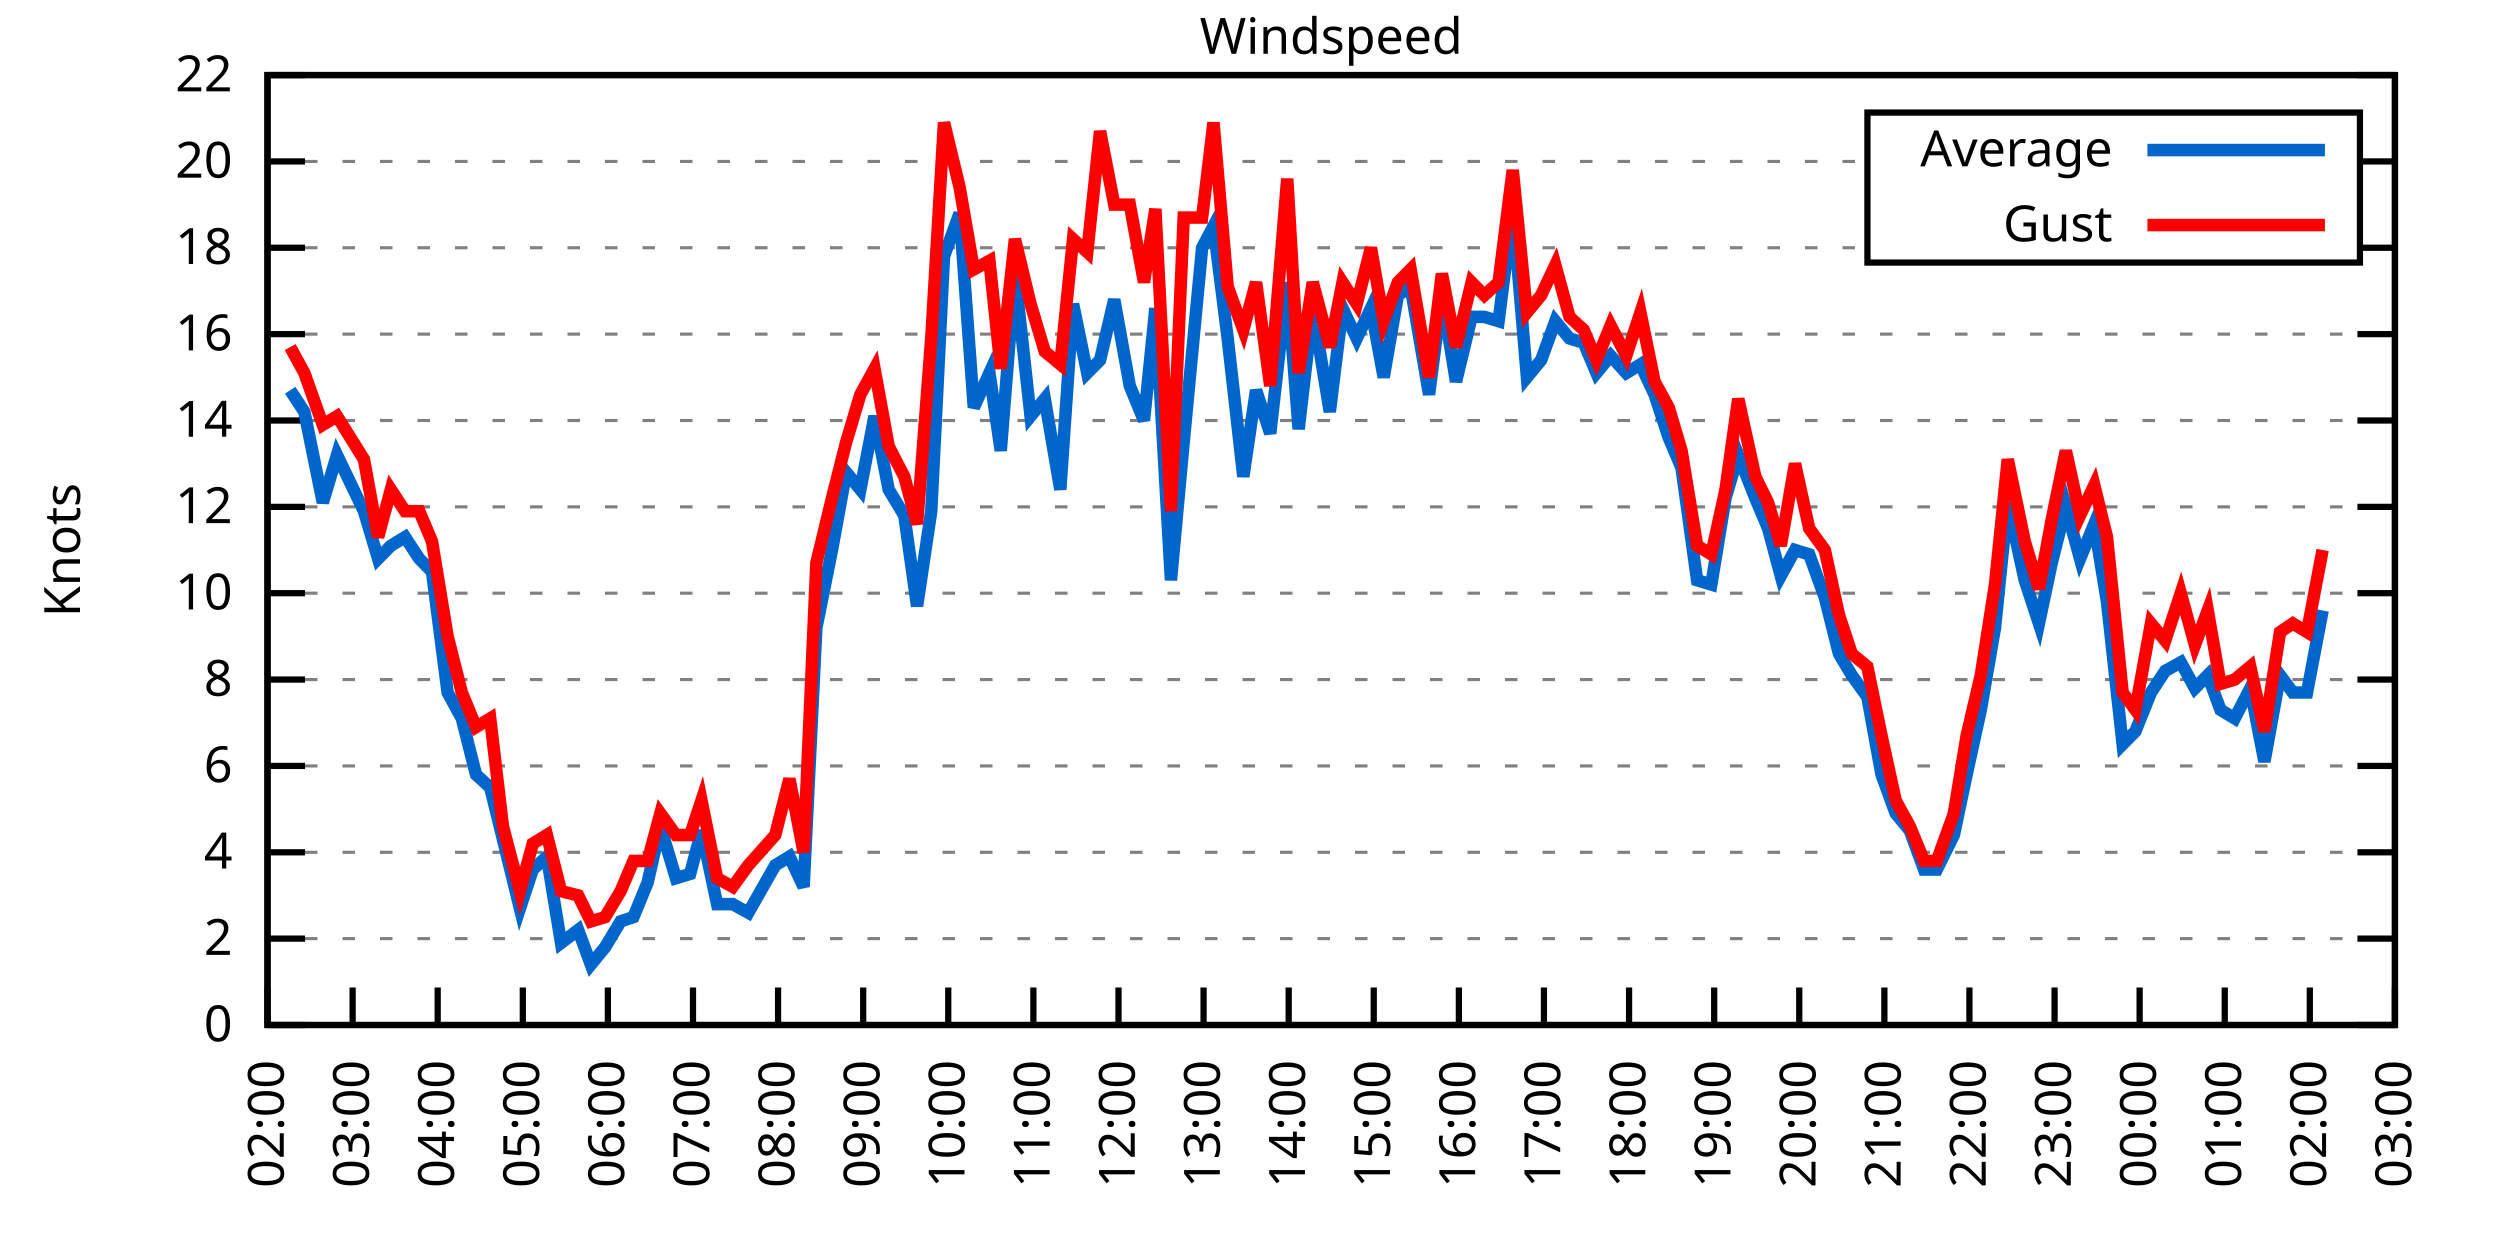
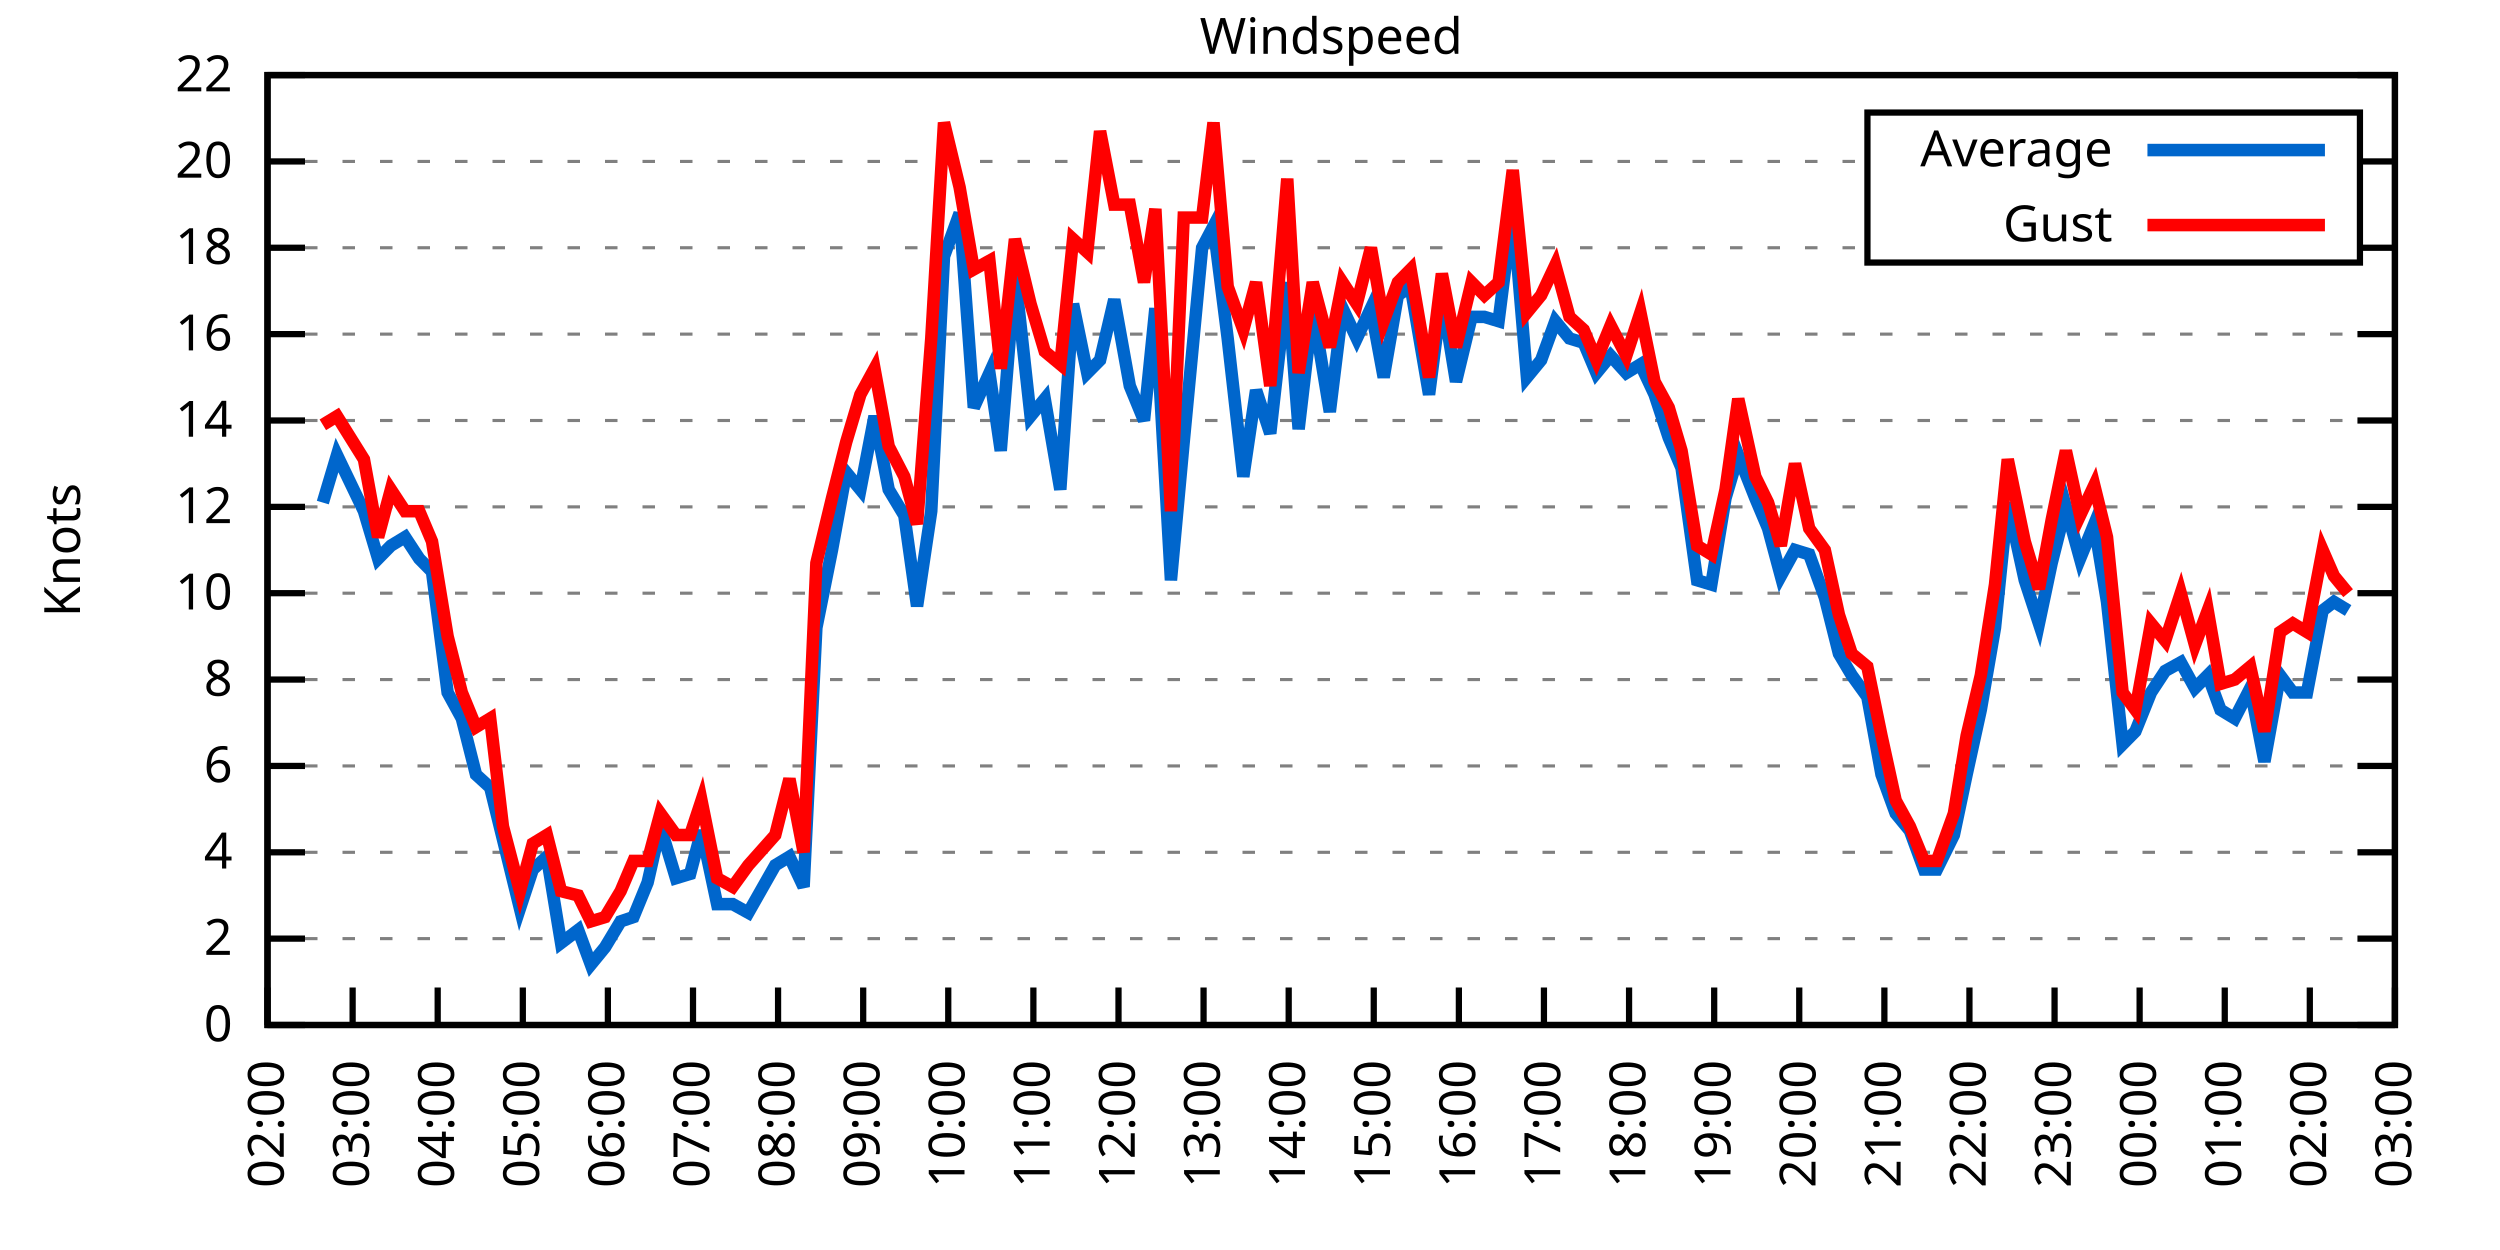
<svg xmlns="http://www.w3.org/2000/svg" xmlns:xlink="http://www.w3.org/1999/xlink" width="400" height="200" viewBox="0 0 400 200">
  <g id="gnuplot_canvas">
    <rect x="0" y="0" width="400" height="200" fill="none" />
    <defs>
      <circle id="gpDot" r="0.5" stroke-width="0.5" stroke="currentColor" />
      <path id="gpPt0" stroke-width="0.333" stroke="currentColor" d="M-1,0 h2 M0,-1 v2" />
      <path id="gpPt1" stroke-width="0.333" stroke="currentColor" d="M-1,-1 L1,1 M1,-1 L-1,1" />
      <path id="gpPt2" stroke-width="0.333" stroke="currentColor" d="M-1,0 L1,0 M0,-1 L0,1 M-1,-1 L1,1 M-1,1 L1,-1" />
      <rect id="gpPt3" stroke-width="0.333" stroke="currentColor" x="-1" y="-1" width="2" height="2" />
      <rect id="gpPt4" stroke-width="0.333" stroke="currentColor" fill="currentColor" x="-1" y="-1" width="2" height="2" />
      <circle id="gpPt5" stroke-width="0.333" stroke="currentColor" cx="0" cy="0" r="1" />
      <use xlink:href="#gpPt5" id="gpPt6" fill="currentColor" stroke="none" />
      <path id="gpPt7" stroke-width="0.333" stroke="currentColor" d="M0,-1.33 L-1.33,0.67 L1.33,0.67 z" />
      <use xlink:href="#gpPt7" id="gpPt8" fill="currentColor" stroke="none" />
      <use xlink:href="#gpPt7" id="gpPt9" stroke="currentColor" transform="rotate(180)" />
      <use xlink:href="#gpPt9" id="gpPt10" fill="currentColor" stroke="none" />
      <use xlink:href="#gpPt3" id="gpPt11" stroke="currentColor" transform="rotate(45)" />
      <use xlink:href="#gpPt11" id="gpPt12" fill="currentColor" stroke="none" />
      <path id="gpPt13" stroke-width="0.333" stroke="currentColor" d="M0,1.330 L1.265,0.411 L0.782,-1.067 L-0.782,-1.076 L-1.265,0.411 z" />
      <use xlink:href="#gpPt13" id="gpPt14" fill="currentColor" stroke="none" />
      <filter id="textbox" filterUnits="objectBoundingBox" x="0" y="0" height="1" width="1">
        <feFlood flood-color="white" flood-opacity="1" result="bgnd" />
        <feComposite in="SourceGraphic" in2="bgnd" operator="atop" />
      </filter>
      <filter id="greybox" filterUnits="objectBoundingBox" x="0" y="0" height="1" width="1">
        <feFlood flood-color="lightgrey" flood-opacity="1" result="grey" />
        <feComposite in="SourceGraphic" in2="grey" operator="atop" />
      </filter>
    </defs>
    <g fill="none" color="white" stroke="currentColor" stroke-width="1.00" stroke-linecap="butt" stroke-linejoin="miter">
</g>
    <g fill="none" color="black" stroke="currentColor" stroke-width="1.00" stroke-linecap="butt" stroke-linejoin="miter">
      <g stroke="none" shape-rendering="crispEdges">
        <polygon fill="rgb(255, 255, 255)" points="42.80,164.00 383.18,164.00 383.18,12.02 42.80,12.02 " />
      </g>
    </g>
    <g fill="none" color="black" stroke="currentColor" stroke-width="1.00" stroke-linecap="butt" stroke-linejoin="miter">
</g>
    <g fill="none" color="black" stroke="black" stroke-width="0.50" stroke-linecap="butt" stroke-linejoin="miter">
</g>
    <g fill="none" color="gray" stroke="currentColor" stroke-width="0.50" stroke-linecap="butt" stroke-linejoin="miter">
      <path stroke="gray" stroke-dasharray="2,4" class="gridline" d="M42.80,164.00 L383.19,164.00  " />
    </g>
    <g fill="none" color="gray" stroke="gray" stroke-width="1.00" stroke-linecap="butt" stroke-linejoin="miter">
</g>
    <g fill="none" color="black" stroke="currentColor" stroke-width="1.00" stroke-linecap="butt" stroke-linejoin="miter">
      <path stroke="black" d="M42.80,164.00 L48.80,164.00 M383.19,164.00 L377.19,164.00  " />
      <g transform="translate(37.20,166.60)" stroke="none" fill="black" font-family="Sans" font-size="8.00" text-anchor="end">
        <text>
          <tspan font-family="Sans"> 0</tspan>
        </text>
      </g>
    </g>
    <g fill="none" color="black" stroke="currentColor" stroke-width="1.00" stroke-linecap="butt" stroke-linejoin="miter">
</g>
    <g fill="none" color="black" stroke="black" stroke-width="0.50" stroke-linecap="butt" stroke-linejoin="miter">
</g>
    <g fill="none" color="gray" stroke="currentColor" stroke-width="0.50" stroke-linecap="butt" stroke-linejoin="miter">
      <path stroke="gray" stroke-dasharray="2,4" class="gridline" d="M42.80,150.18 L383.19,150.18  " />
    </g>
    <g fill="none" color="gray" stroke="gray" stroke-width="1.00" stroke-linecap="butt" stroke-linejoin="miter">
</g>
    <g fill="none" color="black" stroke="currentColor" stroke-width="1.00" stroke-linecap="butt" stroke-linejoin="miter">
      <path stroke="black" d="M42.80,150.18 L48.80,150.18 M383.19,150.18 L377.19,150.18  " />
      <g transform="translate(37.20,152.78)" stroke="none" fill="black" font-family="Sans" font-size="8.00" text-anchor="end">
        <text>
          <tspan font-family="Sans"> 2</tspan>
        </text>
      </g>
    </g>
    <g fill="none" color="black" stroke="currentColor" stroke-width="1.00" stroke-linecap="butt" stroke-linejoin="miter">
</g>
    <g fill="none" color="black" stroke="black" stroke-width="0.50" stroke-linecap="butt" stroke-linejoin="miter">
</g>
    <g fill="none" color="gray" stroke="currentColor" stroke-width="0.50" stroke-linecap="butt" stroke-linejoin="miter">
      <path stroke="gray" stroke-dasharray="2,4" class="gridline" d="M42.80,136.37 L383.19,136.37  " />
    </g>
    <g fill="none" color="gray" stroke="gray" stroke-width="1.00" stroke-linecap="butt" stroke-linejoin="miter">
</g>
    <g fill="none" color="black" stroke="currentColor" stroke-width="1.00" stroke-linecap="butt" stroke-linejoin="miter">
      <path stroke="black" d="M42.80,136.37 L48.80,136.37 M383.19,136.37 L377.19,136.37  " />
      <g transform="translate(37.20,138.97)" stroke="none" fill="black" font-family="Sans" font-size="8.00" text-anchor="end">
        <text>
          <tspan font-family="Sans"> 4</tspan>
        </text>
      </g>
    </g>
    <g fill="none" color="black" stroke="currentColor" stroke-width="1.00" stroke-linecap="butt" stroke-linejoin="miter">
</g>
    <g fill="none" color="black" stroke="black" stroke-width="0.50" stroke-linecap="butt" stroke-linejoin="miter">
</g>
    <g fill="none" color="gray" stroke="currentColor" stroke-width="0.50" stroke-linecap="butt" stroke-linejoin="miter">
      <path stroke="gray" stroke-dasharray="2,4" class="gridline" d="M42.80,122.55 L383.19,122.55  " />
    </g>
    <g fill="none" color="gray" stroke="gray" stroke-width="1.00" stroke-linecap="butt" stroke-linejoin="miter">
</g>
    <g fill="none" color="black" stroke="currentColor" stroke-width="1.00" stroke-linecap="butt" stroke-linejoin="miter">
      <path stroke="black" d="M42.80,122.55 L48.80,122.55 M383.19,122.55 L377.19,122.55  " />
      <g transform="translate(37.20,125.15)" stroke="none" fill="black" font-family="Sans" font-size="8.00" text-anchor="end">
        <text>
          <tspan font-family="Sans"> 6</tspan>
        </text>
      </g>
    </g>
    <g fill="none" color="black" stroke="currentColor" stroke-width="1.00" stroke-linecap="butt" stroke-linejoin="miter">
</g>
    <g fill="none" color="black" stroke="black" stroke-width="0.50" stroke-linecap="butt" stroke-linejoin="miter">
</g>
    <g fill="none" color="gray" stroke="currentColor" stroke-width="0.50" stroke-linecap="butt" stroke-linejoin="miter">
      <path stroke="gray" stroke-dasharray="2,4" class="gridline" d="M42.80,108.73 L383.19,108.73  " />
    </g>
    <g fill="none" color="gray" stroke="gray" stroke-width="1.00" stroke-linecap="butt" stroke-linejoin="miter">
</g>
    <g fill="none" color="black" stroke="currentColor" stroke-width="1.00" stroke-linecap="butt" stroke-linejoin="miter">
      <path stroke="black" d="M42.80,108.73 L48.80,108.73 M383.19,108.73 L377.19,108.73  " />
      <g transform="translate(37.20,111.33)" stroke="none" fill="black" font-family="Sans" font-size="8.00" text-anchor="end">
        <text>
          <tspan font-family="Sans"> 8</tspan>
        </text>
      </g>
    </g>
    <g fill="none" color="black" stroke="currentColor" stroke-width="1.00" stroke-linecap="butt" stroke-linejoin="miter">
</g>
    <g fill="none" color="black" stroke="black" stroke-width="0.50" stroke-linecap="butt" stroke-linejoin="miter">
</g>
    <g fill="none" color="gray" stroke="currentColor" stroke-width="0.50" stroke-linecap="butt" stroke-linejoin="miter">
      <path stroke="gray" stroke-dasharray="2,4" class="gridline" d="M42.80,94.91 L383.19,94.91  " />
    </g>
    <g fill="none" color="gray" stroke="gray" stroke-width="1.00" stroke-linecap="butt" stroke-linejoin="miter">
</g>
    <g fill="none" color="black" stroke="currentColor" stroke-width="1.00" stroke-linecap="butt" stroke-linejoin="miter">
      <path stroke="black" d="M42.80,94.91 L48.80,94.91 M383.19,94.91 L377.19,94.91  " />
      <g transform="translate(37.20,97.51)" stroke="none" fill="black" font-family="Sans" font-size="8.00" text-anchor="end">
        <text>
          <tspan font-family="Sans"> 10</tspan>
        </text>
      </g>
    </g>
    <g fill="none" color="black" stroke="currentColor" stroke-width="1.00" stroke-linecap="butt" stroke-linejoin="miter">
</g>
    <g fill="none" color="black" stroke="black" stroke-width="0.50" stroke-linecap="butt" stroke-linejoin="miter">
</g>
    <g fill="none" color="gray" stroke="currentColor" stroke-width="0.50" stroke-linecap="butt" stroke-linejoin="miter">
      <path stroke="gray" stroke-dasharray="2,4" class="gridline" d="M42.80,81.10 L383.19,81.10  " />
    </g>
    <g fill="none" color="gray" stroke="gray" stroke-width="1.00" stroke-linecap="butt" stroke-linejoin="miter">
</g>
    <g fill="none" color="black" stroke="currentColor" stroke-width="1.00" stroke-linecap="butt" stroke-linejoin="miter">
      <path stroke="black" d="M42.80,81.10 L48.80,81.10 M383.19,81.10 L377.19,81.10  " />
      <g transform="translate(37.20,83.70)" stroke="none" fill="black" font-family="Sans" font-size="8.00" text-anchor="end">
        <text>
          <tspan font-family="Sans"> 12</tspan>
        </text>
      </g>
    </g>
    <g fill="none" color="black" stroke="currentColor" stroke-width="1.00" stroke-linecap="butt" stroke-linejoin="miter">
</g>
    <g fill="none" color="black" stroke="black" stroke-width="0.50" stroke-linecap="butt" stroke-linejoin="miter">
</g>
    <g fill="none" color="gray" stroke="currentColor" stroke-width="0.50" stroke-linecap="butt" stroke-linejoin="miter">
      <path stroke="gray" stroke-dasharray="2,4" class="gridline" d="M42.80,67.28 L383.19,67.28  " />
    </g>
    <g fill="none" color="gray" stroke="gray" stroke-width="1.00" stroke-linecap="butt" stroke-linejoin="miter">
</g>
    <g fill="none" color="black" stroke="currentColor" stroke-width="1.00" stroke-linecap="butt" stroke-linejoin="miter">
      <path stroke="black" d="M42.80,67.28 L48.80,67.28 M383.19,67.28 L377.19,67.28  " />
      <g transform="translate(37.20,69.88)" stroke="none" fill="black" font-family="Sans" font-size="8.00" text-anchor="end">
        <text>
          <tspan font-family="Sans"> 14</tspan>
        </text>
      </g>
    </g>
    <g fill="none" color="black" stroke="currentColor" stroke-width="1.00" stroke-linecap="butt" stroke-linejoin="miter">
</g>
    <g fill="none" color="black" stroke="black" stroke-width="0.50" stroke-linecap="butt" stroke-linejoin="miter">
</g>
    <g fill="none" color="gray" stroke="currentColor" stroke-width="0.50" stroke-linecap="butt" stroke-linejoin="miter">
      <path stroke="gray" stroke-dasharray="2,4" class="gridline" d="M42.80,53.46 L383.19,53.46  " />
    </g>
    <g fill="none" color="gray" stroke="gray" stroke-width="1.00" stroke-linecap="butt" stroke-linejoin="miter">
</g>
    <g fill="none" color="black" stroke="currentColor" stroke-width="1.00" stroke-linecap="butt" stroke-linejoin="miter">
      <path stroke="black" d="M42.80,53.46 L48.80,53.46 M383.19,53.46 L377.19,53.46  " />
      <g transform="translate(37.20,56.06)" stroke="none" fill="black" font-family="Sans" font-size="8.00" text-anchor="end">
        <text>
          <tspan font-family="Sans"> 16</tspan>
        </text>
      </g>
    </g>
    <g fill="none" color="black" stroke="currentColor" stroke-width="1.00" stroke-linecap="butt" stroke-linejoin="miter">
</g>
    <g fill="none" color="black" stroke="black" stroke-width="0.50" stroke-linecap="butt" stroke-linejoin="miter">
</g>
    <g fill="none" color="gray" stroke="currentColor" stroke-width="0.50" stroke-linecap="butt" stroke-linejoin="miter">
      <path stroke="gray" stroke-dasharray="2,4" class="gridline" d="M42.80,39.64 L298.79,39.64 M377.59,39.64 L383.19,39.64  " />
    </g>
    <g fill="none" color="gray" stroke="gray" stroke-width="1.00" stroke-linecap="butt" stroke-linejoin="miter">
</g>
    <g fill="none" color="black" stroke="currentColor" stroke-width="1.00" stroke-linecap="butt" stroke-linejoin="miter">
      <path stroke="black" d="M42.80,39.64 L48.80,39.64 M383.19,39.64 L377.19,39.64  " />
      <g transform="translate(37.20,42.24)" stroke="none" fill="black" font-family="Sans" font-size="8.00" text-anchor="end">
        <text>
          <tspan font-family="Sans"> 18</tspan>
        </text>
      </g>
    </g>
    <g fill="none" color="black" stroke="currentColor" stroke-width="1.00" stroke-linecap="butt" stroke-linejoin="miter">
</g>
    <g fill="none" color="black" stroke="black" stroke-width="0.50" stroke-linecap="butt" stroke-linejoin="miter">
</g>
    <g fill="none" color="gray" stroke="currentColor" stroke-width="0.50" stroke-linecap="butt" stroke-linejoin="miter">
      <path stroke="gray" stroke-dasharray="2,4" class="gridline" d="M42.80,25.83 L298.79,25.83 M377.59,25.83 L383.19,25.83  " />
    </g>
    <g fill="none" color="gray" stroke="gray" stroke-width="1.00" stroke-linecap="butt" stroke-linejoin="miter">
</g>
    <g fill="none" color="black" stroke="currentColor" stroke-width="1.00" stroke-linecap="butt" stroke-linejoin="miter">
      <path stroke="black" d="M42.80,25.83 L48.80,25.83 M383.19,25.83 L377.19,25.83  " />
      <g transform="translate(37.20,28.43)" stroke="none" fill="black" font-family="Sans" font-size="8.00" text-anchor="end">
        <text>
          <tspan font-family="Sans"> 20</tspan>
        </text>
      </g>
    </g>
    <g fill="none" color="black" stroke="currentColor" stroke-width="1.00" stroke-linecap="butt" stroke-linejoin="miter">
</g>
    <g fill="none" color="black" stroke="black" stroke-width="0.50" stroke-linecap="butt" stroke-linejoin="miter">
</g>
    <g fill="none" color="gray" stroke="currentColor" stroke-width="0.50" stroke-linecap="butt" stroke-linejoin="miter">
      <path stroke="gray" stroke-dasharray="2,4" class="gridline" d="M42.80,12.01 L383.19,12.01  " />
    </g>
    <g fill="none" color="gray" stroke="gray" stroke-width="1.00" stroke-linecap="butt" stroke-linejoin="miter">
</g>
    <g fill="none" color="black" stroke="currentColor" stroke-width="1.00" stroke-linecap="butt" stroke-linejoin="miter">
      <path stroke="black" d="M42.80,12.01 L48.80,12.01 M383.19,12.01 L377.19,12.01  " />
      <g transform="translate(37.20,14.61)" stroke="none" fill="black" font-family="Sans" font-size="8.00" text-anchor="end">
        <text>
          <tspan font-family="Sans"> 22</tspan>
        </text>
      </g>
    </g>
    <g fill="none" color="black" stroke="currentColor" stroke-width="1.00" stroke-linecap="butt" stroke-linejoin="miter">
      <path stroke="black" d="M42.80,164.00 L42.80,158.00  " />
      <g transform="translate(45.40,169.60) rotate(270.00)" stroke="none" fill="black" font-family="Sans" font-size="8.00" text-anchor="end">
        <text>
          <tspan font-family="Sans">02:00</tspan>
        </text>
      </g>
    </g>
    <g fill="none" color="black" stroke="currentColor" stroke-width="1.00" stroke-linecap="butt" stroke-linejoin="miter">
      <path stroke="black" d="M56.42,164.00 L56.42,158.00  " />
      <g transform="translate(59.02,169.60) rotate(270.00)" stroke="none" fill="black" font-family="Sans" font-size="8.00" text-anchor="end">
        <text>
          <tspan font-family="Sans">03:00</tspan>
        </text>
      </g>
    </g>
    <g fill="none" color="black" stroke="currentColor" stroke-width="1.00" stroke-linecap="butt" stroke-linejoin="miter">
      <path stroke="black" d="M70.03,164.00 L70.03,158.00  " />
      <g transform="translate(72.63,169.60) rotate(270.00)" stroke="none" fill="black" font-family="Sans" font-size="8.00" text-anchor="end">
        <text>
          <tspan font-family="Sans">04:00</tspan>
        </text>
      </g>
    </g>
    <g fill="none" color="black" stroke="currentColor" stroke-width="1.00" stroke-linecap="butt" stroke-linejoin="miter">
      <path stroke="black" d="M83.65,164.00 L83.65,158.00  " />
      <g transform="translate(86.25,169.60) rotate(270.00)" stroke="none" fill="black" font-family="Sans" font-size="8.00" text-anchor="end">
        <text>
          <tspan font-family="Sans">05:00</tspan>
        </text>
      </g>
    </g>
    <g fill="none" color="black" stroke="currentColor" stroke-width="1.00" stroke-linecap="butt" stroke-linejoin="miter">
      <path stroke="black" d="M97.26,164.00 L97.26,158.00  " />
      <g transform="translate(99.86,169.60) rotate(270.00)" stroke="none" fill="black" font-family="Sans" font-size="8.00" text-anchor="end">
        <text>
          <tspan font-family="Sans">06:00</tspan>
        </text>
      </g>
    </g>
    <g fill="none" color="black" stroke="currentColor" stroke-width="1.00" stroke-linecap="butt" stroke-linejoin="miter">
      <path stroke="black" d="M110.88,164.00 L110.88,158.00  " />
      <g transform="translate(113.48,169.60) rotate(270.00)" stroke="none" fill="black" font-family="Sans" font-size="8.00" text-anchor="end">
        <text>
          <tspan font-family="Sans">07:00</tspan>
        </text>
      </g>
    </g>
    <g fill="none" color="black" stroke="currentColor" stroke-width="1.00" stroke-linecap="butt" stroke-linejoin="miter">
      <path stroke="black" d="M124.49,164.00 L124.49,158.00  " />
      <g transform="translate(127.09,169.60) rotate(270.00)" stroke="none" fill="black" font-family="Sans" font-size="8.00" text-anchor="end">
        <text>
          <tspan font-family="Sans">08:00</tspan>
        </text>
      </g>
    </g>
    <g fill="none" color="black" stroke="currentColor" stroke-width="1.00" stroke-linecap="butt" stroke-linejoin="miter">
      <path stroke="black" d="M138.11,164.00 L138.11,158.00  " />
      <g transform="translate(140.71,169.60) rotate(270.00)" stroke="none" fill="black" font-family="Sans" font-size="8.00" text-anchor="end">
        <text>
          <tspan font-family="Sans">09:00</tspan>
        </text>
      </g>
    </g>
    <g fill="none" color="black" stroke="currentColor" stroke-width="1.00" stroke-linecap="butt" stroke-linejoin="miter">
      <path stroke="black" d="M151.72,164.00 L151.72,158.00  " />
      <g transform="translate(154.32,169.60) rotate(270.00)" stroke="none" fill="black" font-family="Sans" font-size="8.00" text-anchor="end">
        <text>
          <tspan font-family="Sans">10:00</tspan>
        </text>
      </g>
    </g>
    <g fill="none" color="black" stroke="currentColor" stroke-width="1.00" stroke-linecap="butt" stroke-linejoin="miter">
      <path stroke="black" d="M165.34,164.00 L165.34,158.00  " />
      <g transform="translate(167.94,169.60) rotate(270.00)" stroke="none" fill="black" font-family="Sans" font-size="8.00" text-anchor="end">
        <text>
          <tspan font-family="Sans">11:00</tspan>
        </text>
      </g>
    </g>
    <g fill="none" color="black" stroke="currentColor" stroke-width="1.00" stroke-linecap="butt" stroke-linejoin="miter">
      <path stroke="black" d="M178.96,164.00 L178.96,158.00  " />
      <g transform="translate(181.56,169.60) rotate(270.00)" stroke="none" fill="black" font-family="Sans" font-size="8.00" text-anchor="end">
        <text>
          <tspan font-family="Sans">12:00</tspan>
        </text>
      </g>
    </g>
    <g fill="none" color="black" stroke="currentColor" stroke-width="1.00" stroke-linecap="butt" stroke-linejoin="miter">
      <path stroke="black" d="M192.57,164.00 L192.57,158.00  " />
      <g transform="translate(195.17,169.60) rotate(270.00)" stroke="none" fill="black" font-family="Sans" font-size="8.00" text-anchor="end">
        <text>
          <tspan font-family="Sans">13:00</tspan>
        </text>
      </g>
    </g>
    <g fill="none" color="black" stroke="currentColor" stroke-width="1.00" stroke-linecap="butt" stroke-linejoin="miter">
      <path stroke="black" d="M206.19,164.00 L206.19,158.00  " />
      <g transform="translate(208.79,169.60) rotate(270.00)" stroke="none" fill="black" font-family="Sans" font-size="8.00" text-anchor="end">
        <text>
          <tspan font-family="Sans">14:00</tspan>
        </text>
      </g>
    </g>
    <g fill="none" color="black" stroke="currentColor" stroke-width="1.00" stroke-linecap="butt" stroke-linejoin="miter">
      <path stroke="black" d="M219.80,164.00 L219.80,158.00  " />
      <g transform="translate(222.40,169.60) rotate(270.00)" stroke="none" fill="black" font-family="Sans" font-size="8.00" text-anchor="end">
        <text>
          <tspan font-family="Sans">15:00</tspan>
        </text>
      </g>
    </g>
    <g fill="none" color="black" stroke="currentColor" stroke-width="1.00" stroke-linecap="butt" stroke-linejoin="miter">
      <path stroke="black" d="M233.42,164.00 L233.42,158.00  " />
      <g transform="translate(236.02,169.60) rotate(270.00)" stroke="none" fill="black" font-family="Sans" font-size="8.00" text-anchor="end">
        <text>
          <tspan font-family="Sans">16:00</tspan>
        </text>
      </g>
    </g>
    <g fill="none" color="black" stroke="currentColor" stroke-width="1.00" stroke-linecap="butt" stroke-linejoin="miter">
      <path stroke="black" d="M247.03,164.00 L247.03,158.00  " />
      <g transform="translate(249.63,169.60) rotate(270.00)" stroke="none" fill="black" font-family="Sans" font-size="8.00" text-anchor="end">
        <text>
          <tspan font-family="Sans">17:00</tspan>
        </text>
      </g>
    </g>
    <g fill="none" color="black" stroke="currentColor" stroke-width="1.00" stroke-linecap="butt" stroke-linejoin="miter">
      <path stroke="black" d="M260.65,164.00 L260.65,158.00  " />
      <g transform="translate(263.25,169.60) rotate(270.00)" stroke="none" fill="black" font-family="Sans" font-size="8.00" text-anchor="end">
        <text>
          <tspan font-family="Sans">18:00</tspan>
        </text>
      </g>
    </g>
    <g fill="none" color="black" stroke="currentColor" stroke-width="1.00" stroke-linecap="butt" stroke-linejoin="miter">
      <path stroke="black" d="M274.27,164.00 L274.27,158.00  " />
      <g transform="translate(276.87,169.60) rotate(270.00)" stroke="none" fill="black" font-family="Sans" font-size="8.00" text-anchor="end">
        <text>
          <tspan font-family="Sans">19:00</tspan>
        </text>
      </g>
    </g>
    <g fill="none" color="black" stroke="currentColor" stroke-width="1.00" stroke-linecap="butt" stroke-linejoin="miter">
      <path stroke="black" d="M287.88,164.00 L287.88,158.00  " />
      <g transform="translate(290.48,169.60) rotate(270.00)" stroke="none" fill="black" font-family="Sans" font-size="8.00" text-anchor="end">
        <text>
          <tspan font-family="Sans">20:00</tspan>
        </text>
      </g>
    </g>
    <g fill="none" color="black" stroke="currentColor" stroke-width="1.00" stroke-linecap="butt" stroke-linejoin="miter">
      <path stroke="black" d="M301.50,164.00 L301.50,158.00  " />
      <g transform="translate(304.10,169.60) rotate(270.00)" stroke="none" fill="black" font-family="Sans" font-size="8.00" text-anchor="end">
        <text>
          <tspan font-family="Sans">21:00</tspan>
        </text>
      </g>
    </g>
    <g fill="none" color="black" stroke="currentColor" stroke-width="1.00" stroke-linecap="butt" stroke-linejoin="miter">
      <path stroke="black" d="M315.11,164.00 L315.11,158.00  " />
      <g transform="translate(317.71,169.60) rotate(270.00)" stroke="none" fill="black" font-family="Sans" font-size="8.00" text-anchor="end">
        <text>
          <tspan font-family="Sans">22:00</tspan>
        </text>
      </g>
    </g>
    <g fill="none" color="black" stroke="currentColor" stroke-width="1.00" stroke-linecap="butt" stroke-linejoin="miter">
      <path stroke="black" d="M328.73,164.00 L328.73,158.00  " />
      <g transform="translate(331.33,169.60) rotate(270.00)" stroke="none" fill="black" font-family="Sans" font-size="8.00" text-anchor="end">
        <text>
          <tspan font-family="Sans">23:00</tspan>
        </text>
      </g>
    </g>
    <g fill="none" color="black" stroke="currentColor" stroke-width="1.00" stroke-linecap="butt" stroke-linejoin="miter">
      <path stroke="black" d="M342.34,164.00 L342.34,158.00  " />
      <g transform="translate(344.94,169.60) rotate(270.00)" stroke="none" fill="black" font-family="Sans" font-size="8.00" text-anchor="end">
        <text>
          <tspan font-family="Sans">00:00</tspan>
        </text>
      </g>
    </g>
    <g fill="none" color="black" stroke="currentColor" stroke-width="1.00" stroke-linecap="butt" stroke-linejoin="miter">
      <path stroke="black" d="M355.96,164.00 L355.96,158.00  " />
      <g transform="translate(358.56,169.60) rotate(270.00)" stroke="none" fill="black" font-family="Sans" font-size="8.00" text-anchor="end">
        <text>
          <tspan font-family="Sans">01:00</tspan>
        </text>
      </g>
    </g>
    <g fill="none" color="black" stroke="currentColor" stroke-width="1.00" stroke-linecap="butt" stroke-linejoin="miter">
      <path stroke="black" d="M369.57,164.00 L369.57,158.00  " />
      <g transform="translate(372.17,169.60) rotate(270.00)" stroke="none" fill="black" font-family="Sans" font-size="8.00" text-anchor="end">
        <text>
          <tspan font-family="Sans">02:00</tspan>
        </text>
      </g>
    </g>
    <g fill="none" color="black" stroke="currentColor" stroke-width="1.00" stroke-linecap="butt" stroke-linejoin="miter">
      <path stroke="black" d="M383.19,164.00 L383.19,158.00  " />
      <g transform="translate(385.79,169.60) rotate(270.00)" stroke="none" fill="black" font-family="Sans" font-size="8.00" text-anchor="end">
        <text>
          <tspan font-family="Sans">03:00</tspan>
        </text>
      </g>
    </g>
    <g fill="none" color="black" stroke="currentColor" stroke-width="1.00" stroke-linecap="butt" stroke-linejoin="miter">
</g>
    <g fill="none" color="black" stroke="currentColor" stroke-width="1.00" stroke-linecap="butt" stroke-linejoin="miter">
      <path stroke="black" d="M42.80,12.01 L42.80,164.00 L383.19,164.00 L383.19,12.01 L42.80,12.01 Z  " />
    </g>
    <g fill="none" color="black" stroke="currentColor" stroke-width="1.00" stroke-linecap="butt" stroke-linejoin="miter">
</g>
    <g fill="none" color="black" stroke="currentColor" stroke-width="1.00" stroke-linecap="butt" stroke-linejoin="miter">
      <path stroke="black" d="M298.79,42.01 L298.79,18.01 L377.59,18.01 L377.59,42.01 L298.79,42.01 Z  " />
    </g>
    <g id="Windspeed_plot_1">
      <g fill="none" color="white" stroke="black" stroke-width="2.00" stroke-linecap="butt" stroke-linejoin="miter">
</g>
      <g fill="none" color="black" stroke="currentColor" stroke-width="2.00" stroke-linecap="butt" stroke-linejoin="miter">
        <g transform="translate(337.99,26.61)" stroke="none" fill="black" font-family="Sans" font-size="8.00" text-anchor="end">
          <text>
            <tspan font-family="Sans">Average</tspan>
          </text>
        </g>
      </g>
      <g fill="none" color="black" stroke="currentColor" stroke-width="2.00" stroke-linecap="butt" stroke-linejoin="miter">
-         <path stroke="rgb(  0, 102, 204)" d="M343.59,24.01 L371.99,24.01 M46.43,62.44 L48.70,65.90 L51.65,80.41 L53.92,72.81 L58.23,81.79 L60.50,89.39   L62.54,87.31 L64.81,85.93 L67.08,89.39 L69.12,91.46 L71.62,110.80 L73.89,114.95 L76.16,123.93 L78.43,126.00   L80.47,134.29 L83.19,145.35 L85.24,139.13 L87.50,137.06 L89.77,150.87 L92.50,148.80 L94.54,154.33 L96.81,151.56   L99.30,147.42 L101.35,146.73 L103.62,141.20 L105.66,132.22 L108.15,140.51 L110.42,139.82 L112.24,132.91 L114.74,144.66   L117.23,144.66 L119.73,146.04 L124.04,138.44 L126.31,137.06 L128.58,141.89 L130.62,100.44 L133.12,88.00 L135.39,75.57   L137.66,78.33 L139.92,66.59 L142.19,78.33 L144.69,82.48 L146.73,96.99 L149.00,81.79 L151.04,41.03 L153.54,34.12   L155.81,65.21 L158.31,59.68 L160.12,72.12 L162.39,43.79 L164.89,66.59 L167.16,63.82 L169.65,78.33 L171.69,48.63   L173.96,59.68 L176.01,57.61 L178.28,47.93 L180.77,61.75 L183.04,67.28 L184.86,49.32 L187.35,92.84 L189.39,70.73   L192.34,39.64 L194.16,36.19 L196.43,54.15 L198.93,76.26 L200.97,62.44 L203.24,69.35 L205.96,45.17 L207.78,68.66   L210.04,49.32 L212.77,65.90 L214.81,49.32 L217.08,54.15 L219.35,49.32 L221.39,60.37 L223.66,47.24 L225.70,45.86   L228.65,63.13 L230.70,47.24 L232.96,61.06 L235.46,50.70 L237.50,50.70 L239.77,51.39 L242.04,33.43 L244.31,60.37   L246.58,57.61 L248.85,51.39 L251.12,54.15 L253.39,54.84 L255.43,59.68 L257.70,56.92 L260.20,59.68 L262.47,58.30   L264.73,63.13 L267.00,70.04 L269.05,74.88 L271.54,92.84 L273.81,93.53 L276.08,79.71 L278.12,72.81 L280.85,79.71   L282.89,84.55 L284.93,92.15 L287.20,88.00 L289.47,88.70 L291.97,95.60 L294.23,104.59 L296.28,108.04 L298.77,111.49   L301.04,123.93 L303.31,130.15 L305.58,132.91 L307.85,139.13 L309.89,139.13 L312.62,133.60 L314.66,123.93 L316.93,113.57   L319.20,100.44 L321.24,80.41 L323.96,92.84 L326.23,99.75 L328.27,90.08 L330.54,81.10 L332.81,89.39 L335.08,83.86   L337.12,96.30 L339.62,119.09 L341.66,117.02 L344.16,110.80 L346.43,107.35 L348.92,105.97 L351.19,110.11 L353.24,108.04   L355.28,113.57 L357.55,114.95 L360.04,110.11 L362.31,121.86 L364.81,108.04 L366.85,110.80 L369.12,110.80 L371.62,97.68    " />
+         <path stroke="rgb(  0, 102, 204)" d="M343.59,24.01 L371.99,24.01 M51.65,80.41 L53.92,72.81 L58.23,81.79 L60.50,89.39 L62.54,87.31 L64.81,85.93   L67.08,89.39 L69.12,91.46 L71.62,110.80 L73.89,114.95 L76.16,123.93 L78.43,126.00 L80.47,134.29 L83.19,145.35   L85.24,139.13 L87.50,137.06 L89.77,150.87 L92.50,148.80 L94.54,154.33 L96.81,151.56 L99.30,147.42 L101.35,146.73   L103.62,141.20 L105.66,132.22 L108.15,140.51 L110.42,139.82 L112.24,132.91 L114.74,144.66 L117.23,144.66 L119.73,146.04   L124.04,138.44 L126.31,137.06 L128.58,141.89 L130.62,100.44 L133.12,88.00 L135.39,75.57 L137.66,78.33 L139.92,66.59   L142.19,78.33 L144.69,82.48 L146.73,96.99 L149.00,81.79 L151.04,41.03 L153.54,34.12 L155.81,65.21 L158.31,59.68   L160.12,72.12 L162.39,43.79 L164.89,66.59 L167.16,63.82 L169.65,78.33 L171.69,48.63 L173.96,59.68 L176.01,57.61   L178.28,47.93 L180.77,61.75 L183.04,67.28 L184.86,49.32 L187.35,92.84 L189.39,70.73 L192.34,39.64 L194.16,36.19   L196.43,54.15 L198.93,76.26 L200.97,62.44 L203.24,69.35 L205.96,45.17 L207.78,68.66 L210.04,49.32 L212.77,65.90   L214.81,49.32 L217.08,54.15 L219.35,49.32 L221.39,60.37 L223.66,47.24 L225.70,45.86 L228.65,63.13 L230.70,47.24   L232.96,61.06 L235.46,50.70 L237.50,50.70 L239.77,51.39 L242.04,33.43 L244.31,60.37 L246.58,57.61 L248.85,51.39   L251.12,54.15 L253.39,54.84 L255.43,59.68 L257.70,56.92 L260.20,59.68 L262.47,58.30 L264.73,63.13 L267.00,70.04   L269.05,74.88 L271.54,92.84 L273.81,93.53 L276.08,79.71 L278.12,72.81 L280.85,79.71 L282.89,84.55 L284.93,92.15   L287.20,88.00 L289.47,88.70 L291.97,95.60 L294.23,104.59 L296.28,108.04 L298.77,111.49 L301.04,123.93 L303.31,130.15   L305.58,132.91 L307.85,139.13 L309.89,139.13 L312.62,133.60 L314.66,123.93 L316.93,113.57 L319.20,100.44 L321.24,80.41   L323.96,92.84 L326.23,99.75 L328.27,90.08 L330.54,81.10 L332.81,89.39 L335.08,83.86 L337.12,96.30 L339.62,119.09   L341.66,117.02 L344.16,110.80 L346.43,107.35 L348.92,105.97 L351.19,110.11 L353.24,108.04 L355.28,113.57 L357.55,114.95   L360.04,110.11 L362.31,121.86 L364.81,108.04 L366.85,110.80 L369.12,110.80 L371.62,97.68 L373.43,96.30 L375.70,97.68    " />
      </g>
    </g>
    <g id="Windspeed_plot_2">
      <g fill="none" color="black" stroke="currentColor" stroke-width="2.00" stroke-linecap="butt" stroke-linejoin="miter">
        <g transform="translate(337.99,38.61)" stroke="none" fill="black" font-family="Sans" font-size="8.00" text-anchor="end">
          <text>
            <tspan font-family="Sans">Gust</tspan>
          </text>
        </g>
      </g>
      <g fill="none" color="black" stroke="currentColor" stroke-width="2.00" stroke-linecap="butt" stroke-linejoin="miter">
-         <path stroke="rgb(255,   0,   0)" d="M343.59,36.01 L371.99,36.01 M46.43,55.53 L48.70,59.68 L51.65,67.97 L53.92,66.59 L58.23,73.50 L60.50,85.93   L62.54,78.33 L64.81,81.79 L67.08,81.79 L69.12,86.62 L71.62,101.82 L73.89,110.80 L76.16,116.33 L78.43,114.95   L80.47,132.22 L83.19,142.58 L85.24,134.98 L87.50,133.60 L89.77,142.58 L92.50,143.27 L94.54,147.42 L96.81,146.73   L99.30,142.58 L101.35,137.75 L103.62,137.75 L105.66,130.15 L108.15,133.60 L110.42,133.60 L112.24,128.08 L114.74,140.51   L117.23,141.89 L119.73,138.44 L124.04,133.60 L126.31,124.62 L128.58,136.37 L130.62,90.08 L133.12,79.71 L135.39,70.73   L137.66,63.13 L139.92,58.99 L142.19,71.42 L144.69,76.26 L146.73,83.86 L149.00,54.15 L151.04,19.61 L153.54,29.97   L155.81,43.10 L158.31,41.72 L160.12,58.99 L162.39,38.26 L164.89,48.63 L167.16,56.23 L169.65,58.30 L171.69,38.26   L173.96,40.34 L176.01,20.99 L178.28,32.74 L180.77,32.74 L183.04,45.17 L184.86,33.43 L187.35,81.79 L189.39,34.81   L192.34,34.81 L194.16,19.61 L196.43,45.86 L198.93,52.77 L200.97,45.17 L203.24,61.75 L205.96,28.59 L207.78,59.68   L210.04,45.17 L212.77,55.53 L214.81,45.17 L217.08,48.63 L219.35,39.64 L221.39,51.39 L223.66,45.17 L225.70,43.10   L228.65,60.37 L230.70,43.79 L232.96,55.53 L235.46,45.17 L237.50,47.24 L239.77,45.17 L242.04,27.21 L244.31,50.01   L246.58,47.24 L248.85,42.41 L251.12,50.70 L253.39,52.77 L255.43,57.61 L257.70,52.08 L260.20,56.92 L262.47,50.01   L264.73,61.06 L267.00,65.21 L269.05,72.12 L271.54,87.31 L273.81,88.70 L276.08,78.33 L278.12,63.82 L280.85,76.26   L282.89,80.41 L284.93,87.31 L287.20,74.19 L289.47,84.55 L291.97,88.00 L294.23,98.37 L296.28,104.59 L298.77,106.66   L301.04,117.71 L303.31,128.08 L305.58,132.22 L307.85,137.75 L309.89,137.75 L312.62,130.15 L314.66,117.71 L316.93,108.04   L319.20,93.53 L321.24,73.50 L323.96,86.62 L326.23,94.22 L328.27,83.17 L330.54,72.12 L332.81,82.48 L335.08,77.64   L337.12,85.93 L339.62,110.80 L341.66,113.57 L344.16,99.75 L346.43,102.51 L348.92,94.91 L351.19,103.20 L353.24,97.68   L355.28,109.42 L357.55,108.73 L360.04,106.66 L362.31,117.02 L364.81,101.13 L366.85,99.75 L369.12,101.13 L371.62,88.00    " />
+         <path stroke="rgb(255,   0,   0)" d="M343.59,36.01 L371.99,36.01 M51.65,67.97 L53.92,66.59 L58.23,73.50 L60.50,85.93 L62.54,78.33 L64.81,81.79   L67.08,81.79 L69.12,86.62 L71.62,101.82 L73.89,110.80 L76.16,116.33 L78.43,114.95 L80.47,132.22 L83.19,142.58   L85.24,134.98 L87.50,133.60 L89.77,142.58 L92.50,143.27 L94.54,147.42 L96.81,146.73 L99.30,142.58 L101.35,137.75   L103.62,137.75 L105.66,130.15 L108.15,133.60 L110.42,133.60 L112.24,128.08 L114.74,140.51 L117.23,141.89 L119.73,138.44   L124.04,133.60 L126.31,124.62 L128.58,136.37 L130.62,90.08 L133.12,79.71 L135.39,70.73 L137.66,63.13 L139.92,58.99   L142.19,71.42 L144.69,76.26 L146.73,83.86 L149.00,54.15 L151.04,19.61 L153.54,29.97 L155.81,43.10 L158.31,41.72   L160.12,58.99 L162.39,38.26 L164.89,48.63 L167.16,56.23 L169.65,58.30 L171.69,38.26 L173.96,40.34 L176.01,20.99   L178.28,32.74 L180.77,32.74 L183.04,45.17 L184.86,33.43 L187.35,81.79 L189.39,34.81 L192.34,34.81 L194.16,19.61   L196.43,45.86 L198.93,52.77 L200.97,45.17 L203.24,61.75 L205.96,28.59 L207.78,59.68 L210.04,45.17 L212.77,55.53   L214.81,45.17 L217.08,48.63 L219.35,39.64 L221.39,51.39 L223.66,45.17 L225.70,43.10 L228.65,60.37 L230.70,43.79   L232.96,55.53 L235.46,45.17 L237.50,47.24 L239.77,45.17 L242.04,27.21 L244.31,50.01 L246.58,47.24 L248.85,42.41   L251.12,50.70 L253.39,52.77 L255.43,57.61 L257.70,52.08 L260.20,56.92 L262.47,50.01 L264.73,61.06 L267.00,65.21   L269.05,72.12 L271.54,87.31 L273.81,88.70 L276.08,78.33 L278.12,63.82 L280.85,76.26 L282.89,80.41 L284.93,87.31   L287.20,74.19 L289.47,84.55 L291.97,88.00 L294.23,98.37 L296.28,104.59 L298.77,106.66 L301.04,117.71 L303.31,128.08   L305.58,132.22 L307.85,137.75 L309.89,137.75 L312.62,130.15 L314.66,117.71 L316.93,108.04 L319.20,93.53 L321.24,73.50   L323.96,86.62 L326.23,94.22 L328.27,83.17 L330.54,72.12 L332.81,82.48 L335.08,77.64 L337.12,85.93 L339.62,110.80   L341.66,113.57 L344.16,99.75 L346.43,102.51 L348.92,94.91 L351.19,103.20 L353.24,97.68 L355.28,109.42 L357.55,108.73   L360.04,106.66 L362.31,117.02 L364.81,101.13 L366.85,99.75 L369.12,101.13 L371.62,88.00 L373.43,92.15 L375.70,94.91    " />
      </g>
    </g>
    <g fill="none" color="black" stroke="currentColor" stroke-width="2.00" stroke-linecap="butt" stroke-linejoin="miter">
</g>
    <g fill="none" color="black" stroke="black" stroke-width="1.00" stroke-linecap="butt" stroke-linejoin="miter">
</g>
    <g fill="none" color="black" stroke="currentColor" stroke-width="1.00" stroke-linecap="butt" stroke-linejoin="miter">
      <path stroke="black" d="M42.80,12.01 L42.80,164.00 L383.19,164.00 L383.19,12.01 L42.80,12.01 Z  " />
      <g transform="translate(12.80,88.01) rotate(270.00)" stroke="none" fill="black" font-family="Sans" font-size="8.00" text-anchor="middle">
        <text>
          <tspan font-family="Sans">Knots</tspan>
        </text>
      </g>
    </g>
    <g fill="none" color="black" stroke="currentColor" stroke-width="1.00" stroke-linecap="butt" stroke-linejoin="miter">
</g>
    <g fill="none" color="black" stroke="currentColor" stroke-width="1.00" stroke-linecap="butt" stroke-linejoin="miter">
      <g transform="translate(212.99,8.61)" stroke="none" fill="black" font-family="Sans" font-size="8.00" text-anchor="middle">
        <text>
          <tspan font-family="Sans">Windspeed</tspan>
        </text>
      </g>
    </g>
    <g fill="none" color="black" stroke="currentColor" stroke-width="1.00" stroke-linecap="butt" stroke-linejoin="miter">
</g>
  </g>
</svg>
